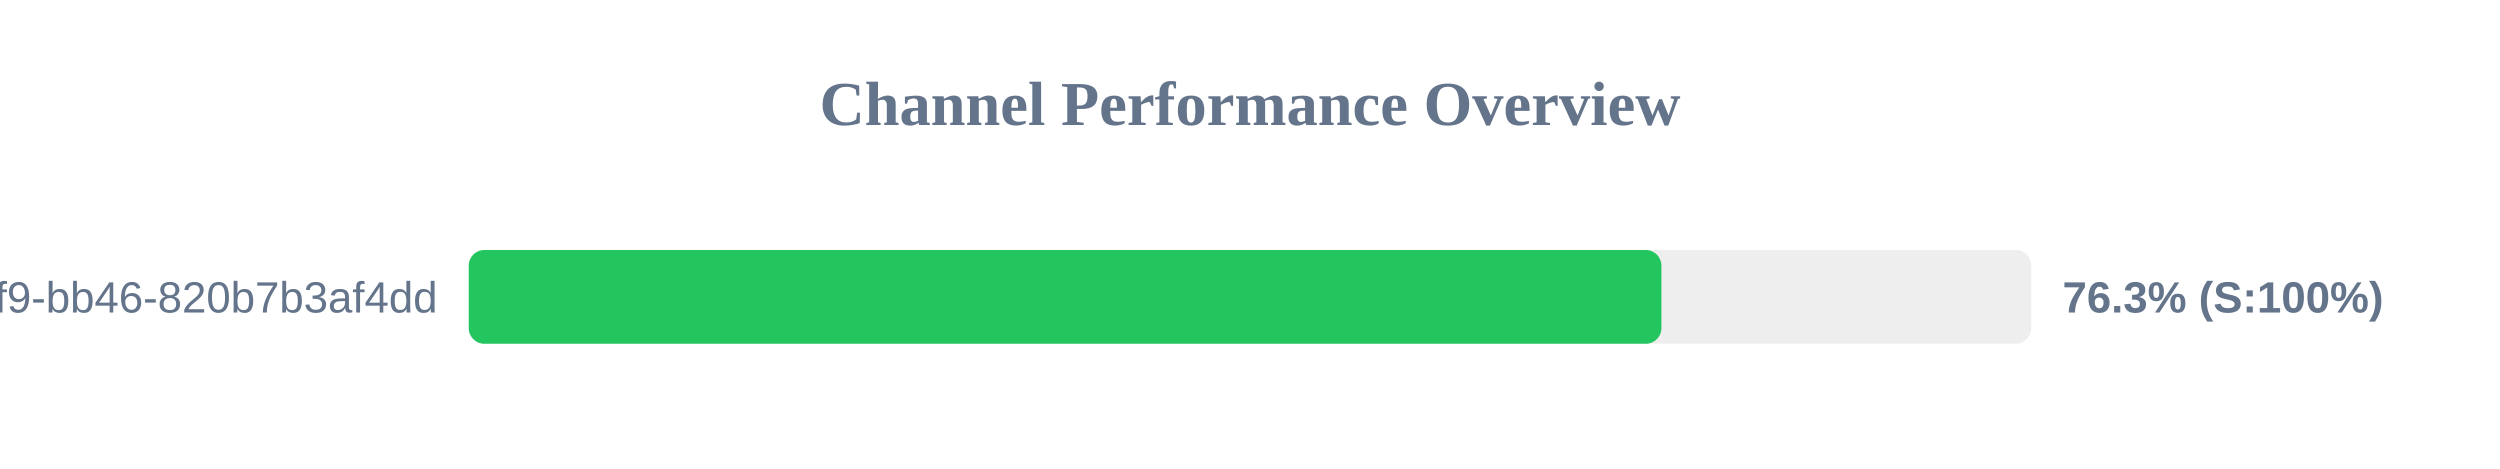
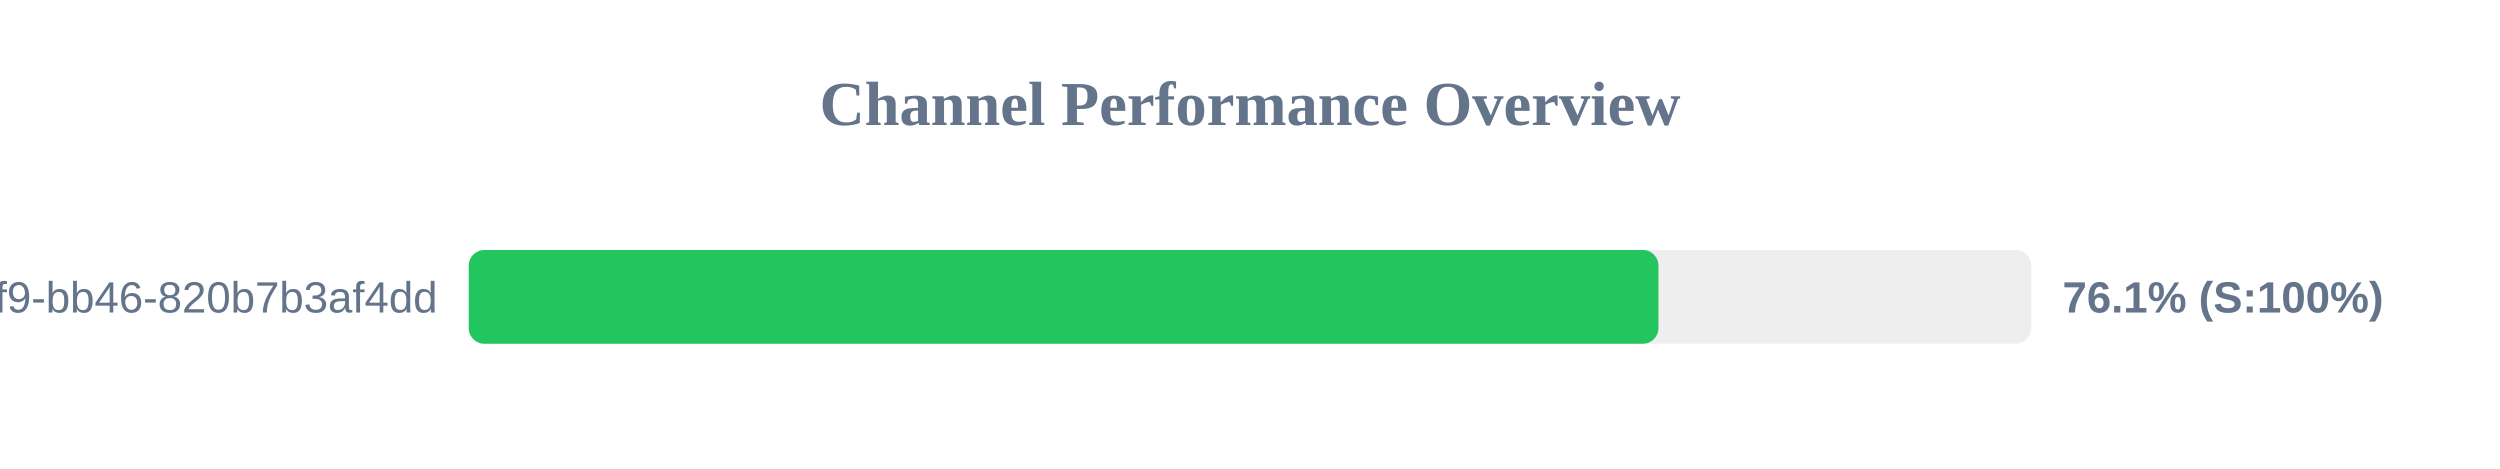
<svg xmlns="http://www.w3.org/2000/svg" width="800" height="150" version="1.1">
  <style>
        .row { font: 14px Arial; fill: #64748b; }
        .score { font: bold 14px Arial; fill: #64748b; }
    </style>
  <text x="400" y="40" text-anchor="middle" font-size="20px" font-weight="bold" fill="#64748b">Channel Performance Overview</text>
  <rect x="150" y="80" width="500" height="30" fill="#eee" rx="5" />
-   <rect x="150" y="80" width="381.65" height="30" fill="#22c55e" rx="5" />
+   <rect x="150" y="80" width="380.7" height="30" fill="#22c55e" rx="5" />
  <text x="140" y="100" text-anchor="end" class="row">?uuid=80b2ac81-ba69-41f9-bb46-820b7b3af4dd</text>
-   <text x="660" y="100" text-anchor="start" class="score">76.3% (S:100%)</text>
+   <text x="660" y="100" text-anchor="start" class="score">76.1% (S:100%)</text>
</svg>
